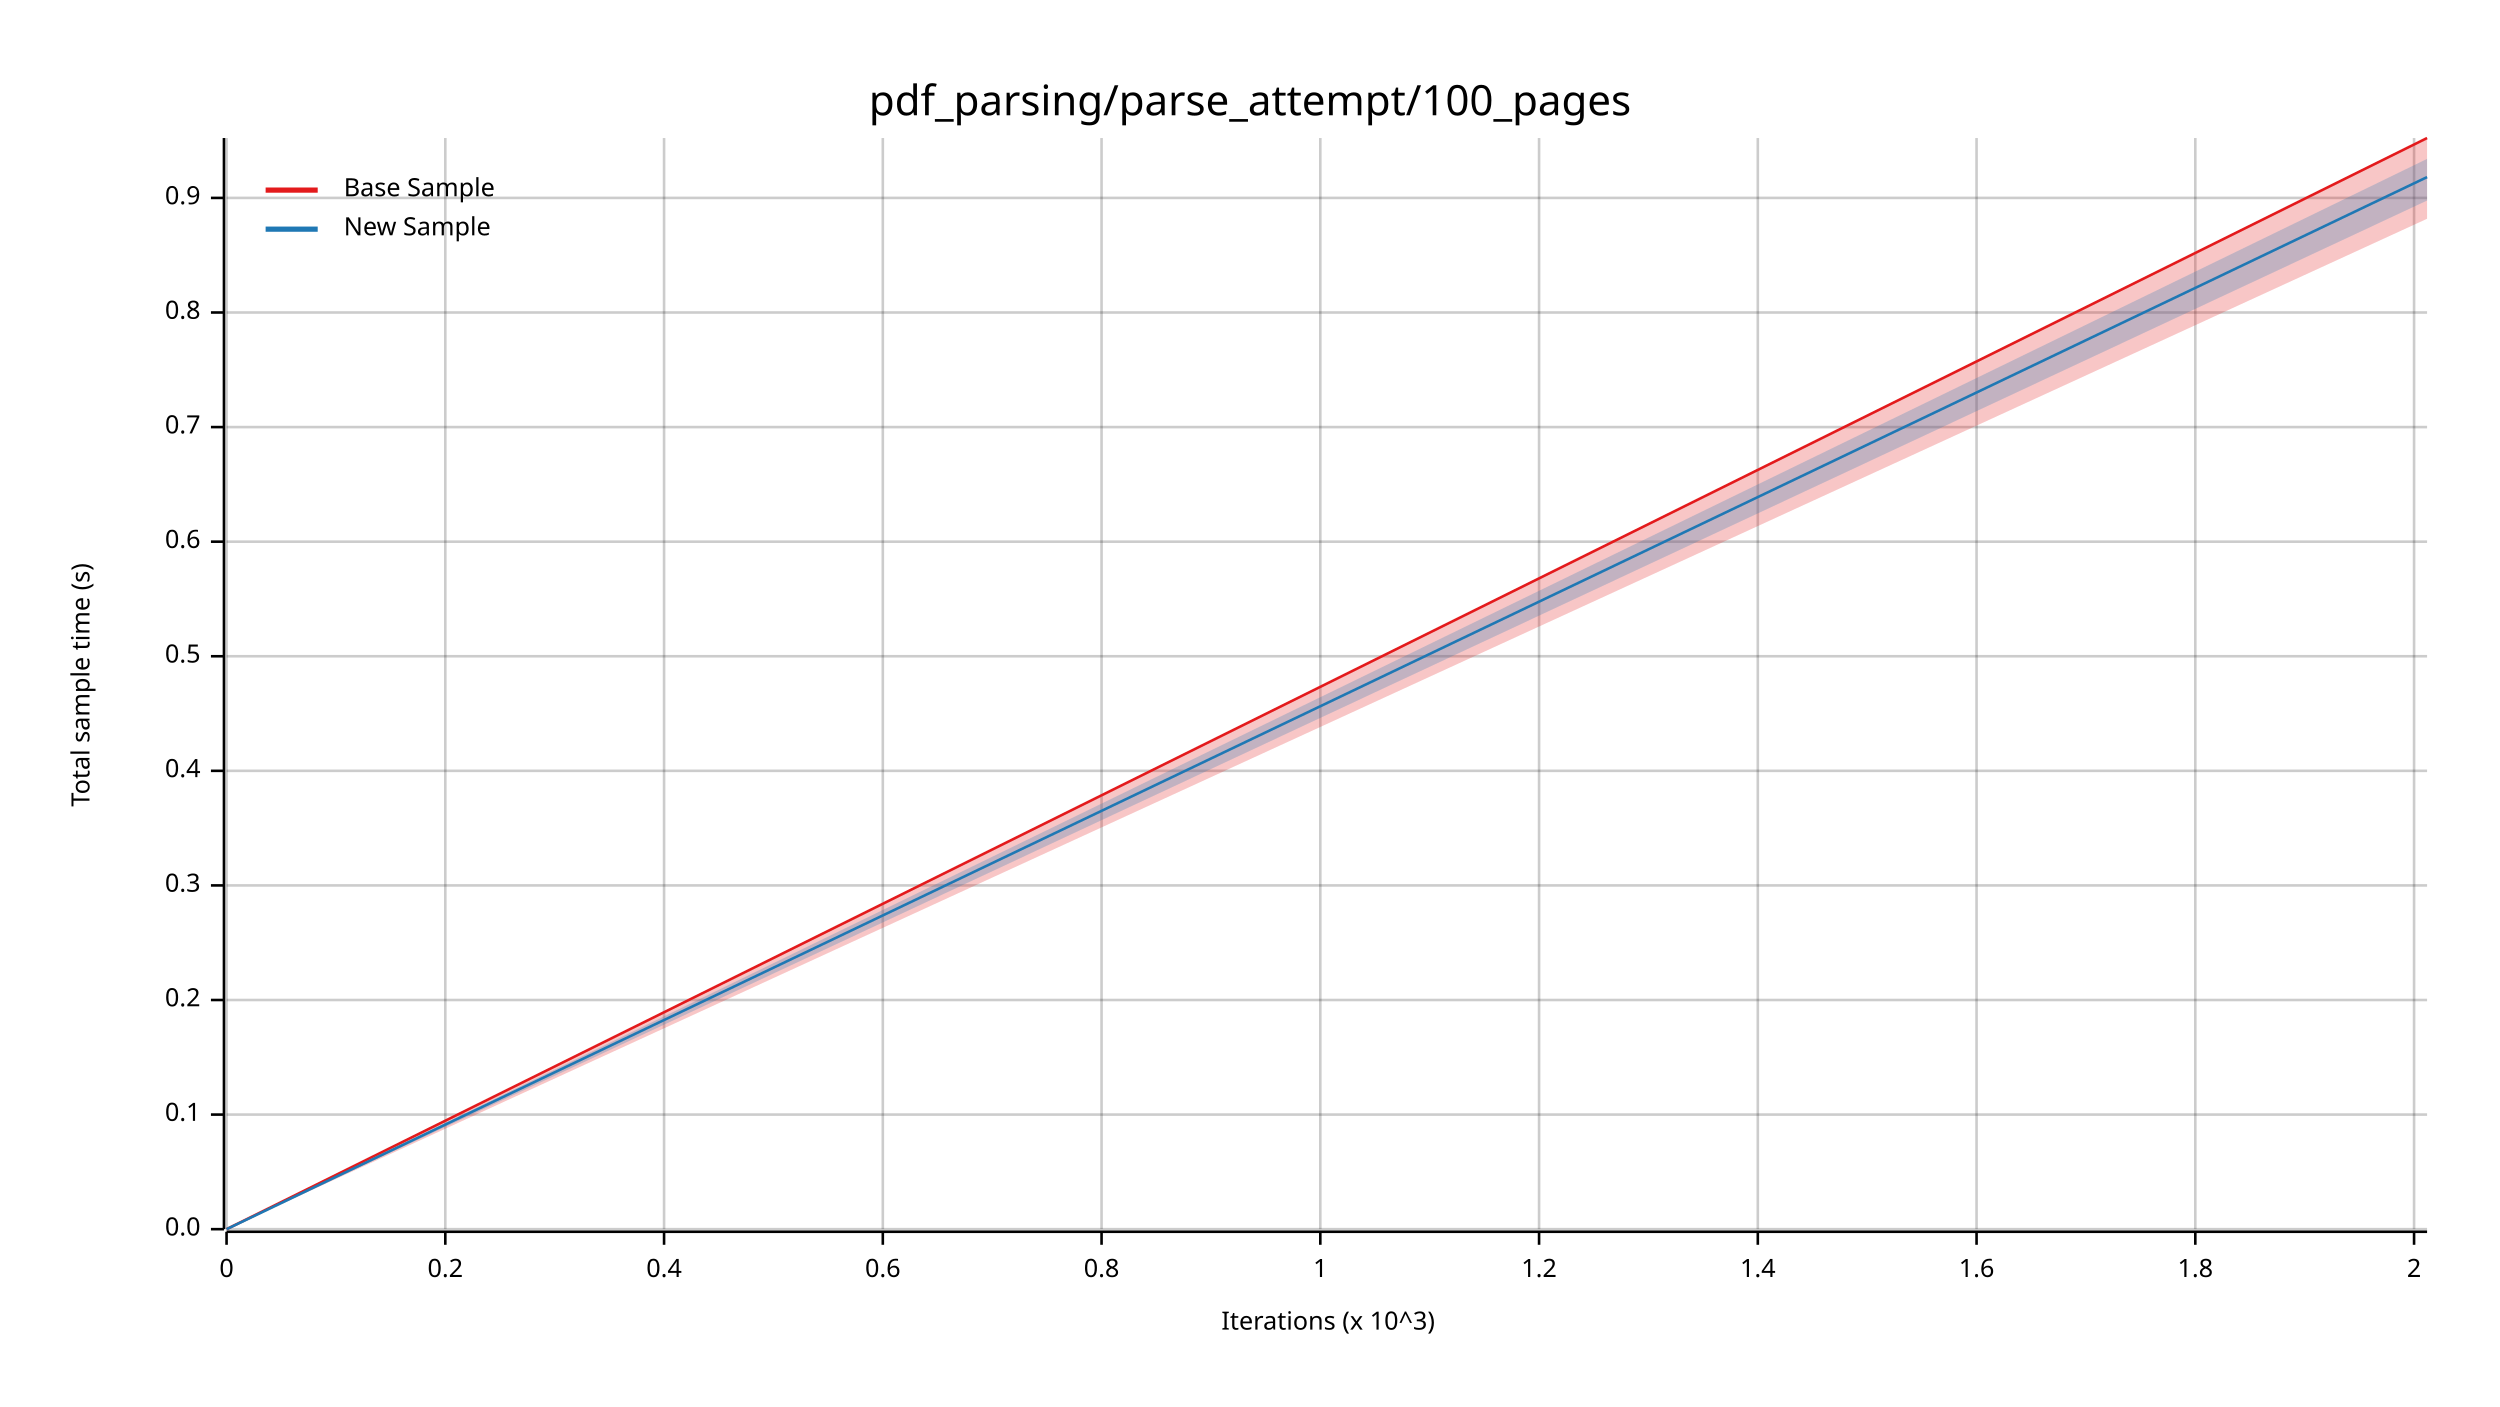
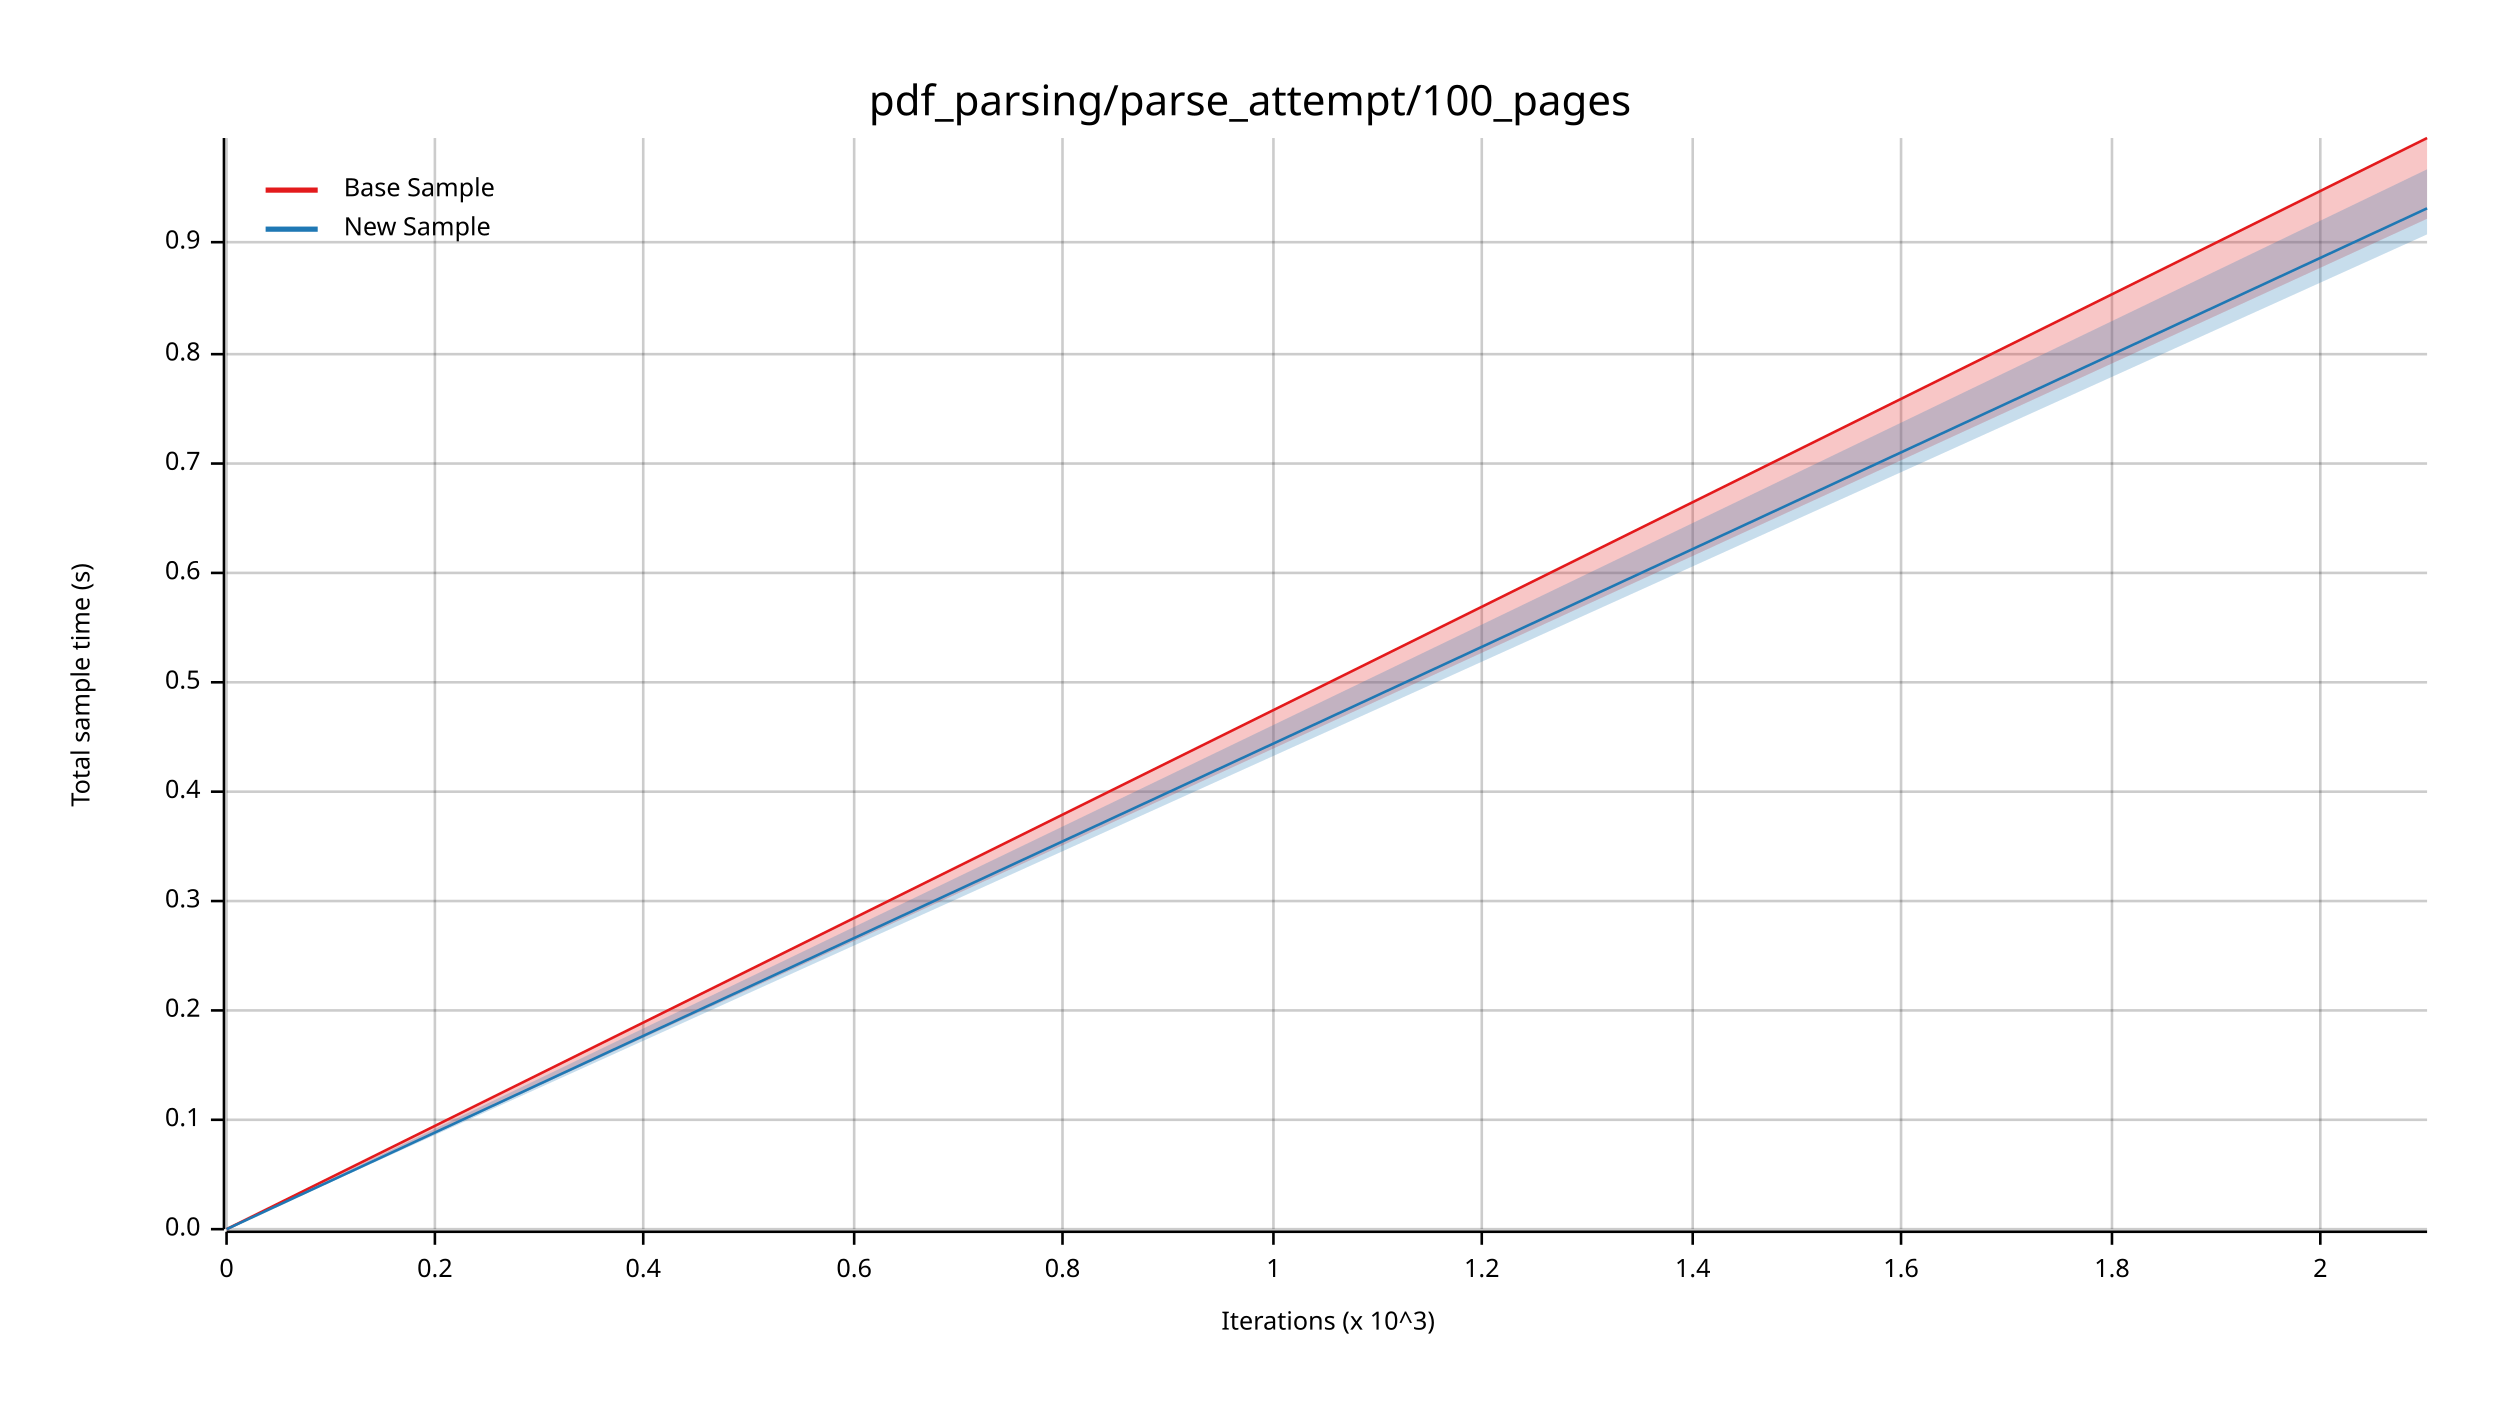
<svg xmlns="http://www.w3.org/2000/svg" width="960" height="540" viewBox="0 0 960 540">
  <text x="480" y="32" dy="0.76em" text-anchor="middle" font-family="sans-serif" font-size="16.129" opacity="1" fill="#000000">
pdf_parsing/parse_attempt/100_pages
</text>
  <text x="27" y="263" dy="0.76em" text-anchor="middle" font-family="sans-serif" font-size="9.677" opacity="1" fill="#000000" transform="rotate(270, 27, 263)">
Total sample time (s)
</text>
  <text x="510" y="513" dy="-0.5ex" text-anchor="middle" font-family="sans-serif" font-size="9.677" opacity="1" fill="#000000">
Iterations (x 10^3)
</text>
  <line opacity="0.2" stroke="#000000" stroke-width="1" x1="87" y1="472" x2="87" y2="53" />
-   <line opacity="0.2" stroke="#000000" stroke-width="1" x1="171" y1="472" x2="171" y2="53" />
-   <line opacity="0.2" stroke="#000000" stroke-width="1" x1="255" y1="472" x2="255" y2="53" />
-   <line opacity="0.2" stroke="#000000" stroke-width="1" x1="339" y1="472" x2="339" y2="53" />
-   <line opacity="0.2" stroke="#000000" stroke-width="1" x1="423" y1="472" x2="423" y2="53" />
-   <line opacity="0.2" stroke="#000000" stroke-width="1" x1="507" y1="472" x2="507" y2="53" />
-   <line opacity="0.2" stroke="#000000" stroke-width="1" x1="591" y1="472" x2="591" y2="53" />
-   <line opacity="0.2" stroke="#000000" stroke-width="1" x1="675" y1="472" x2="675" y2="53" />
-   <line opacity="0.2" stroke="#000000" stroke-width="1" x1="759" y1="472" x2="759" y2="53" />
-   <line opacity="0.2" stroke="#000000" stroke-width="1" x1="843" y1="472" x2="843" y2="53" />
-   <line opacity="0.2" stroke="#000000" stroke-width="1" x1="927" y1="472" x2="927" y2="53" />
+   <line opacity="0.2" stroke="#000000" stroke-width="1" x1="167" y1="472" x2="167" y2="53" />
+   <line opacity="0.2" stroke="#000000" stroke-width="1" x1="247" y1="472" x2="247" y2="53" />
+   <line opacity="0.2" stroke="#000000" stroke-width="1" x1="328" y1="472" x2="328" y2="53" />
+   <line opacity="0.2" stroke="#000000" stroke-width="1" x1="408" y1="472" x2="408" y2="53" />
+   <line opacity="0.2" stroke="#000000" stroke-width="1" x1="489" y1="472" x2="489" y2="53" />
+   <line opacity="0.2" stroke="#000000" stroke-width="1" x1="569" y1="472" x2="569" y2="53" />
+   <line opacity="0.2" stroke="#000000" stroke-width="1" x1="650" y1="472" x2="650" y2="53" />
+   <line opacity="0.2" stroke="#000000" stroke-width="1" x1="730" y1="472" x2="730" y2="53" />
+   <line opacity="0.2" stroke="#000000" stroke-width="1" x1="811" y1="472" x2="811" y2="53" />
+   <line opacity="0.2" stroke="#000000" stroke-width="1" x1="891" y1="472" x2="891" y2="53" />
  <line opacity="0.2" stroke="#000000" stroke-width="1" x1="87" y1="472" x2="932" y2="472" />
-   <line opacity="0.2" stroke="#000000" stroke-width="1" x1="87" y1="428" x2="932" y2="428" />
-   <line opacity="0.2" stroke="#000000" stroke-width="1" x1="87" y1="384" x2="932" y2="384" />
-   <line opacity="0.2" stroke="#000000" stroke-width="1" x1="87" y1="340" x2="932" y2="340" />
-   <line opacity="0.2" stroke="#000000" stroke-width="1" x1="87" y1="296" x2="932" y2="296" />
-   <line opacity="0.2" stroke="#000000" stroke-width="1" x1="87" y1="252" x2="932" y2="252" />
-   <line opacity="0.2" stroke="#000000" stroke-width="1" x1="87" y1="208" x2="932" y2="208" />
-   <line opacity="0.2" stroke="#000000" stroke-width="1" x1="87" y1="164" x2="932" y2="164" />
-   <line opacity="0.2" stroke="#000000" stroke-width="1" x1="87" y1="120" x2="932" y2="120" />
-   <line opacity="0.2" stroke="#000000" stroke-width="1" x1="87" y1="76" x2="932" y2="76" />
+   <line opacity="0.2" stroke="#000000" stroke-width="1" x1="87" y1="430" x2="932" y2="430" />
+   <line opacity="0.2" stroke="#000000" stroke-width="1" x1="87" y1="388" x2="932" y2="388" />
+   <line opacity="0.2" stroke="#000000" stroke-width="1" x1="87" y1="346" x2="932" y2="346" />
+   <line opacity="0.2" stroke="#000000" stroke-width="1" x1="87" y1="304" x2="932" y2="304" />
+   <line opacity="0.2" stroke="#000000" stroke-width="1" x1="87" y1="262" x2="932" y2="262" />
+   <line opacity="0.2" stroke="#000000" stroke-width="1" x1="87" y1="220" x2="932" y2="220" />
+   <line opacity="0.2" stroke="#000000" stroke-width="1" x1="87" y1="178" x2="932" y2="178" />
+   <line opacity="0.2" stroke="#000000" stroke-width="1" x1="87" y1="136" x2="932" y2="136" />
+   <line opacity="0.2" stroke="#000000" stroke-width="1" x1="87" y1="93" x2="932" y2="93" />
  <polyline fill="none" opacity="1" stroke="#000000" stroke-width="1" points="86,53 86,472 " />
  <text x="77" y="472" dy="0.5ex" text-anchor="end" font-family="sans-serif" font-size="9.677" opacity="1" fill="#000000">
0.0
</text>
  <polyline fill="none" opacity="1" stroke="#000000" stroke-width="1" points="81,472 86,472 " />
-   <text x="77" y="428" dy="0.5ex" text-anchor="end" font-family="sans-serif" font-size="9.677" opacity="1" fill="#000000">
+   <text x="77" y="430" dy="0.5ex" text-anchor="end" font-family="sans-serif" font-size="9.677" opacity="1" fill="#000000">
0.1
</text>
-   <polyline fill="none" opacity="1" stroke="#000000" stroke-width="1" points="81,428 86,428 " />
-   <text x="77" y="384" dy="0.5ex" text-anchor="end" font-family="sans-serif" font-size="9.677" opacity="1" fill="#000000">
+   <polyline fill="none" opacity="1" stroke="#000000" stroke-width="1" points="81,430 86,430 " />
+   <text x="77" y="388" dy="0.5ex" text-anchor="end" font-family="sans-serif" font-size="9.677" opacity="1" fill="#000000">
0.2
</text>
-   <polyline fill="none" opacity="1" stroke="#000000" stroke-width="1" points="81,384 86,384 " />
-   <text x="77" y="340" dy="0.5ex" text-anchor="end" font-family="sans-serif" font-size="9.677" opacity="1" fill="#000000">
+   <polyline fill="none" opacity="1" stroke="#000000" stroke-width="1" points="81,388 86,388 " />
+   <text x="77" y="346" dy="0.5ex" text-anchor="end" font-family="sans-serif" font-size="9.677" opacity="1" fill="#000000">
0.3
</text>
-   <polyline fill="none" opacity="1" stroke="#000000" stroke-width="1" points="81,340 86,340 " />
-   <text x="77" y="296" dy="0.5ex" text-anchor="end" font-family="sans-serif" font-size="9.677" opacity="1" fill="#000000">
+   <polyline fill="none" opacity="1" stroke="#000000" stroke-width="1" points="81,346 86,346 " />
+   <text x="77" y="304" dy="0.5ex" text-anchor="end" font-family="sans-serif" font-size="9.677" opacity="1" fill="#000000">
0.4
</text>
-   <polyline fill="none" opacity="1" stroke="#000000" stroke-width="1" points="81,296 86,296 " />
-   <text x="77" y="252" dy="0.5ex" text-anchor="end" font-family="sans-serif" font-size="9.677" opacity="1" fill="#000000">
+   <polyline fill="none" opacity="1" stroke="#000000" stroke-width="1" points="81,304 86,304 " />
+   <text x="77" y="262" dy="0.5ex" text-anchor="end" font-family="sans-serif" font-size="9.677" opacity="1" fill="#000000">
0.5
</text>
-   <polyline fill="none" opacity="1" stroke="#000000" stroke-width="1" points="81,252 86,252 " />
-   <text x="77" y="208" dy="0.5ex" text-anchor="end" font-family="sans-serif" font-size="9.677" opacity="1" fill="#000000">
+   <polyline fill="none" opacity="1" stroke="#000000" stroke-width="1" points="81,262 86,262 " />
+   <text x="77" y="220" dy="0.5ex" text-anchor="end" font-family="sans-serif" font-size="9.677" opacity="1" fill="#000000">
0.6
</text>
-   <polyline fill="none" opacity="1" stroke="#000000" stroke-width="1" points="81,208 86,208 " />
-   <text x="77" y="164" dy="0.5ex" text-anchor="end" font-family="sans-serif" font-size="9.677" opacity="1" fill="#000000">
+   <polyline fill="none" opacity="1" stroke="#000000" stroke-width="1" points="81,220 86,220 " />
+   <text x="77" y="178" dy="0.5ex" text-anchor="end" font-family="sans-serif" font-size="9.677" opacity="1" fill="#000000">
0.7
</text>
-   <polyline fill="none" opacity="1" stroke="#000000" stroke-width="1" points="81,164 86,164 " />
-   <text x="77" y="120" dy="0.5ex" text-anchor="end" font-family="sans-serif" font-size="9.677" opacity="1" fill="#000000">
+   <polyline fill="none" opacity="1" stroke="#000000" stroke-width="1" points="81,178 86,178 " />
+   <text x="77" y="136" dy="0.5ex" text-anchor="end" font-family="sans-serif" font-size="9.677" opacity="1" fill="#000000">
0.8
</text>
-   <polyline fill="none" opacity="1" stroke="#000000" stroke-width="1" points="81,120 86,120 " />
-   <text x="77" y="76" dy="0.5ex" text-anchor="end" font-family="sans-serif" font-size="9.677" opacity="1" fill="#000000">
+   <polyline fill="none" opacity="1" stroke="#000000" stroke-width="1" points="81,136 86,136 " />
+   <text x="77" y="93" dy="0.5ex" text-anchor="end" font-family="sans-serif" font-size="9.677" opacity="1" fill="#000000">
0.9
</text>
-   <polyline fill="none" opacity="1" stroke="#000000" stroke-width="1" points="81,76 86,76 " />
+   <polyline fill="none" opacity="1" stroke="#000000" stroke-width="1" points="81,93 86,93 " />
  <polyline fill="none" opacity="1" stroke="#000000" stroke-width="1" points="87,473 932,473 " />
  <text x="87" y="483" dy="0.76em" text-anchor="middle" font-family="sans-serif" font-size="9.677" opacity="1" fill="#000000">
0
</text>
  <polyline fill="none" opacity="1" stroke="#000000" stroke-width="1" points="87,473 87,478 " />
-   <text x="171" y="483" dy="0.76em" text-anchor="middle" font-family="sans-serif" font-size="9.677" opacity="1" fill="#000000">
+   <text x="167" y="483" dy="0.76em" text-anchor="middle" font-family="sans-serif" font-size="9.677" opacity="1" fill="#000000">
0.2
</text>
-   <polyline fill="none" opacity="1" stroke="#000000" stroke-width="1" points="171,473 171,478 " />
-   <text x="255" y="483" dy="0.76em" text-anchor="middle" font-family="sans-serif" font-size="9.677" opacity="1" fill="#000000">
+   <polyline fill="none" opacity="1" stroke="#000000" stroke-width="1" points="167,473 167,478 " />
+   <text x="247" y="483" dy="0.76em" text-anchor="middle" font-family="sans-serif" font-size="9.677" opacity="1" fill="#000000">
0.4
</text>
-   <polyline fill="none" opacity="1" stroke="#000000" stroke-width="1" points="255,473 255,478 " />
-   <text x="339" y="483" dy="0.76em" text-anchor="middle" font-family="sans-serif" font-size="9.677" opacity="1" fill="#000000">
+   <polyline fill="none" opacity="1" stroke="#000000" stroke-width="1" points="247,473 247,478 " />
+   <text x="328" y="483" dy="0.76em" text-anchor="middle" font-family="sans-serif" font-size="9.677" opacity="1" fill="#000000">
0.6
</text>
-   <polyline fill="none" opacity="1" stroke="#000000" stroke-width="1" points="339,473 339,478 " />
-   <text x="423" y="483" dy="0.76em" text-anchor="middle" font-family="sans-serif" font-size="9.677" opacity="1" fill="#000000">
+   <polyline fill="none" opacity="1" stroke="#000000" stroke-width="1" points="328,473 328,478 " />
+   <text x="408" y="483" dy="0.76em" text-anchor="middle" font-family="sans-serif" font-size="9.677" opacity="1" fill="#000000">
0.8
</text>
-   <polyline fill="none" opacity="1" stroke="#000000" stroke-width="1" points="423,473 423,478 " />
-   <text x="507" y="483" dy="0.76em" text-anchor="middle" font-family="sans-serif" font-size="9.677" opacity="1" fill="#000000">
+   <polyline fill="none" opacity="1" stroke="#000000" stroke-width="1" points="408,473 408,478 " />
+   <text x="489" y="483" dy="0.76em" text-anchor="middle" font-family="sans-serif" font-size="9.677" opacity="1" fill="#000000">
1
</text>
-   <polyline fill="none" opacity="1" stroke="#000000" stroke-width="1" points="507,473 507,478 " />
-   <text x="591" y="483" dy="0.76em" text-anchor="middle" font-family="sans-serif" font-size="9.677" opacity="1" fill="#000000">
+   <polyline fill="none" opacity="1" stroke="#000000" stroke-width="1" points="489,473 489,478 " />
+   <text x="569" y="483" dy="0.76em" text-anchor="middle" font-family="sans-serif" font-size="9.677" opacity="1" fill="#000000">
1.2
</text>
-   <polyline fill="none" opacity="1" stroke="#000000" stroke-width="1" points="591,473 591,478 " />
-   <text x="675" y="483" dy="0.76em" text-anchor="middle" font-family="sans-serif" font-size="9.677" opacity="1" fill="#000000">
+   <polyline fill="none" opacity="1" stroke="#000000" stroke-width="1" points="569,473 569,478 " />
+   <text x="650" y="483" dy="0.76em" text-anchor="middle" font-family="sans-serif" font-size="9.677" opacity="1" fill="#000000">
1.4
</text>
-   <polyline fill="none" opacity="1" stroke="#000000" stroke-width="1" points="675,473 675,478 " />
-   <text x="759" y="483" dy="0.76em" text-anchor="middle" font-family="sans-serif" font-size="9.677" opacity="1" fill="#000000">
+   <polyline fill="none" opacity="1" stroke="#000000" stroke-width="1" points="650,473 650,478 " />
+   <text x="730" y="483" dy="0.76em" text-anchor="middle" font-family="sans-serif" font-size="9.677" opacity="1" fill="#000000">
1.6
</text>
-   <polyline fill="none" opacity="1" stroke="#000000" stroke-width="1" points="759,473 759,478 " />
-   <text x="843" y="483" dy="0.76em" text-anchor="middle" font-family="sans-serif" font-size="9.677" opacity="1" fill="#000000">
+   <polyline fill="none" opacity="1" stroke="#000000" stroke-width="1" points="730,473 730,478 " />
+   <text x="811" y="483" dy="0.76em" text-anchor="middle" font-family="sans-serif" font-size="9.677" opacity="1" fill="#000000">
1.8
</text>
-   <polyline fill="none" opacity="1" stroke="#000000" stroke-width="1" points="843,473 843,478 " />
-   <text x="927" y="483" dy="0.76em" text-anchor="middle" font-family="sans-serif" font-size="9.677" opacity="1" fill="#000000">
+   <polyline fill="none" opacity="1" stroke="#000000" stroke-width="1" points="811,473 811,478 " />
+   <text x="891" y="483" dy="0.76em" text-anchor="middle" font-family="sans-serif" font-size="9.677" opacity="1" fill="#000000">
2
</text>
-   <polyline fill="none" opacity="1" stroke="#000000" stroke-width="1" points="927,473 927,478 " />
+   <polyline fill="none" opacity="1" stroke="#000000" stroke-width="1" points="891,473 891,478 " />
  <polyline fill="none" opacity="1" stroke="#E31A1C" stroke-width="1" points="87,472 932,53 " />
  <polygon opacity="0.25" fill="#E31A1C" points="87,472 932,84 932,53 " />
-   <polyline fill="none" opacity="1" stroke="#1F78B4" stroke-width="1" points="87,472 932,68 " />
-   <polygon opacity="0.25" fill="#1F78B4" points="87,472 932,77 932,61 " />
+   <polyline fill="none" opacity="1" stroke="#1F78B4" stroke-width="1" points="87,472 932,80 " />
+   <polygon opacity="0.25" fill="#1F78B4" points="87,472 932,90 932,65 " />
  <text x="132" y="68" dy="0.76em" text-anchor="start" font-family="sans-serif" font-size="9.677" opacity="1" fill="#000000">
Base Sample
</text>
  <text x="132" y="83" dy="0.76em" text-anchor="start" font-family="sans-serif" font-size="9.677" opacity="1" fill="#000000">
New Sample
</text>
  <polyline fill="none" opacity="1" stroke="#E31A1C" stroke-width="2" points="102,73 122,73 " />
  <polyline fill="none" opacity="1" stroke="#1F78B4" stroke-width="2" points="102,88 122,88 " />
</svg>
